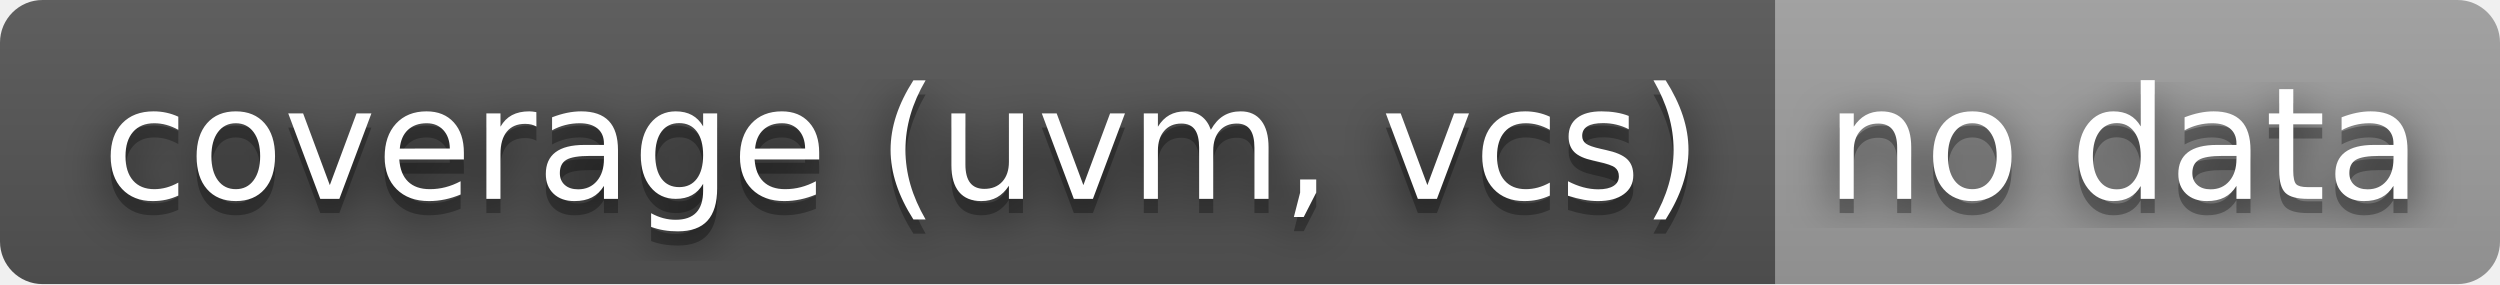
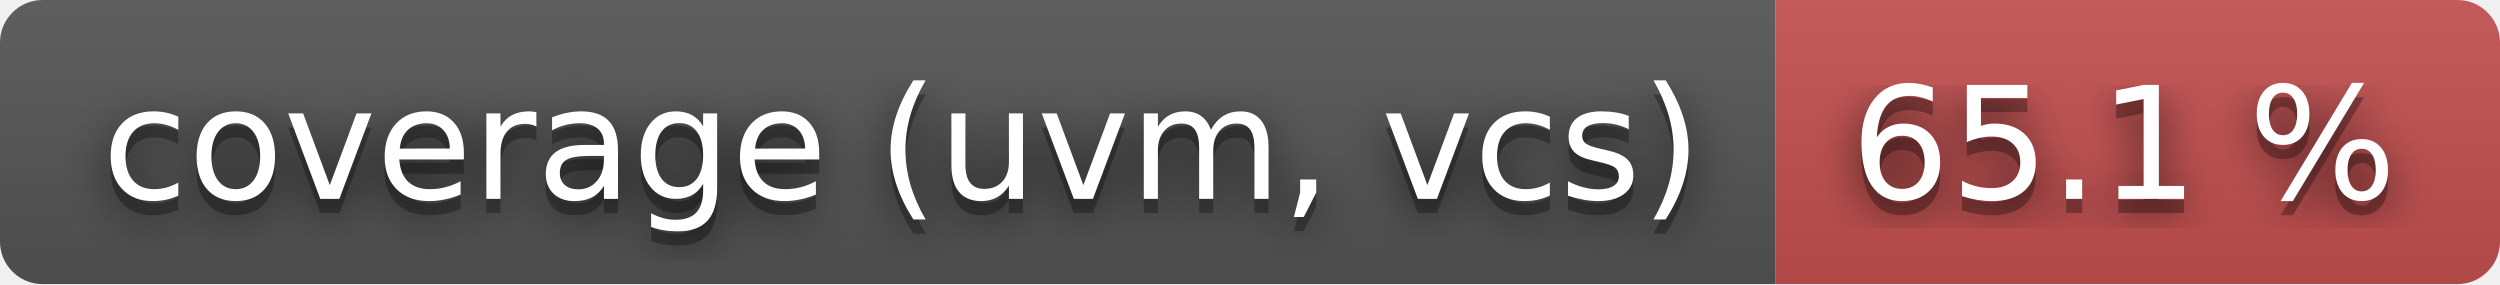
- <svg xmlns="http://www.w3.org/2000/svg" width="176" height="20" role="img" aria-label="coverage (uvm, vcs): no data">
+ <svg xmlns="http://www.w3.org/2000/svg" width="176" height="20" role="img" aria-label="coverage (uvm, vcs): 65.1 %">
  <filter id="blur">
    <feGaussianBlur stdDeviation="16" />
  </filter>
  <linearGradient id="s" x2="0" y2="100%">
    <stop offset="0" stop-color="#bbb" stop-opacity=".1" />
    <stop offset="1" stop-opacity=".1" />
  </linearGradient>
  <clipPath id="r">
    <rect width="176" height="20" rx="3" />
  </clipPath>
  <g clip-path="url(#r)">
    <rect width="125" height="20" fill="#555" />
-     <rect x="125" width="51" height="20" fill="#9f9f9f" />
+     <rect x="125" width="51" height="20" fill="#c55050" />
    <rect width="176" height="20" fill="url(#s)" />
  </g>
  <g fill="#fff" text-anchor="middle" font-family="Verdana,Geneva,DejaVu Sans,sans-serif" text-rendering="geometricPrecision" font-size="110">
    <g transform="scale(.1)">
      <g aria-hidden="true" fill="#010101">
        <text x="635" y="150" fill-opacity=".8" filter="url(#blur)" textLength="1150">coverage (uvm, vcs)</text>
        <text x="635" y="150" fill-opacity=".3" textLength="1150">coverage (uvm, vcs)</text>
      </g>
      <text x="635" y="140" textLength="1150">coverage (uvm, vcs)</text>
    </g>
    <g transform="scale(.1)">
      <g aria-hidden="true" fill="#010101">
-         <text x="1495" y="150" fill-opacity=".8" filter="url(#blur)" textLength="410">no data</text>
-         <text x="1495" y="150" fill-opacity=".3" textLength="410">no data</text>
+         <text x="1495" y="150" fill-opacity=".8" filter="url(#blur)" textLength="410">65.1 %</text>
+         <text x="1495" y="150" fill-opacity=".3" textLength="410">65.1 %</text>
      </g>
-       <text x="1495" y="140" textLength="410">no data</text>
+       <text x="1495" y="140" textLength="410">65.1 %</text>
    </g>
  </g>
</svg>
